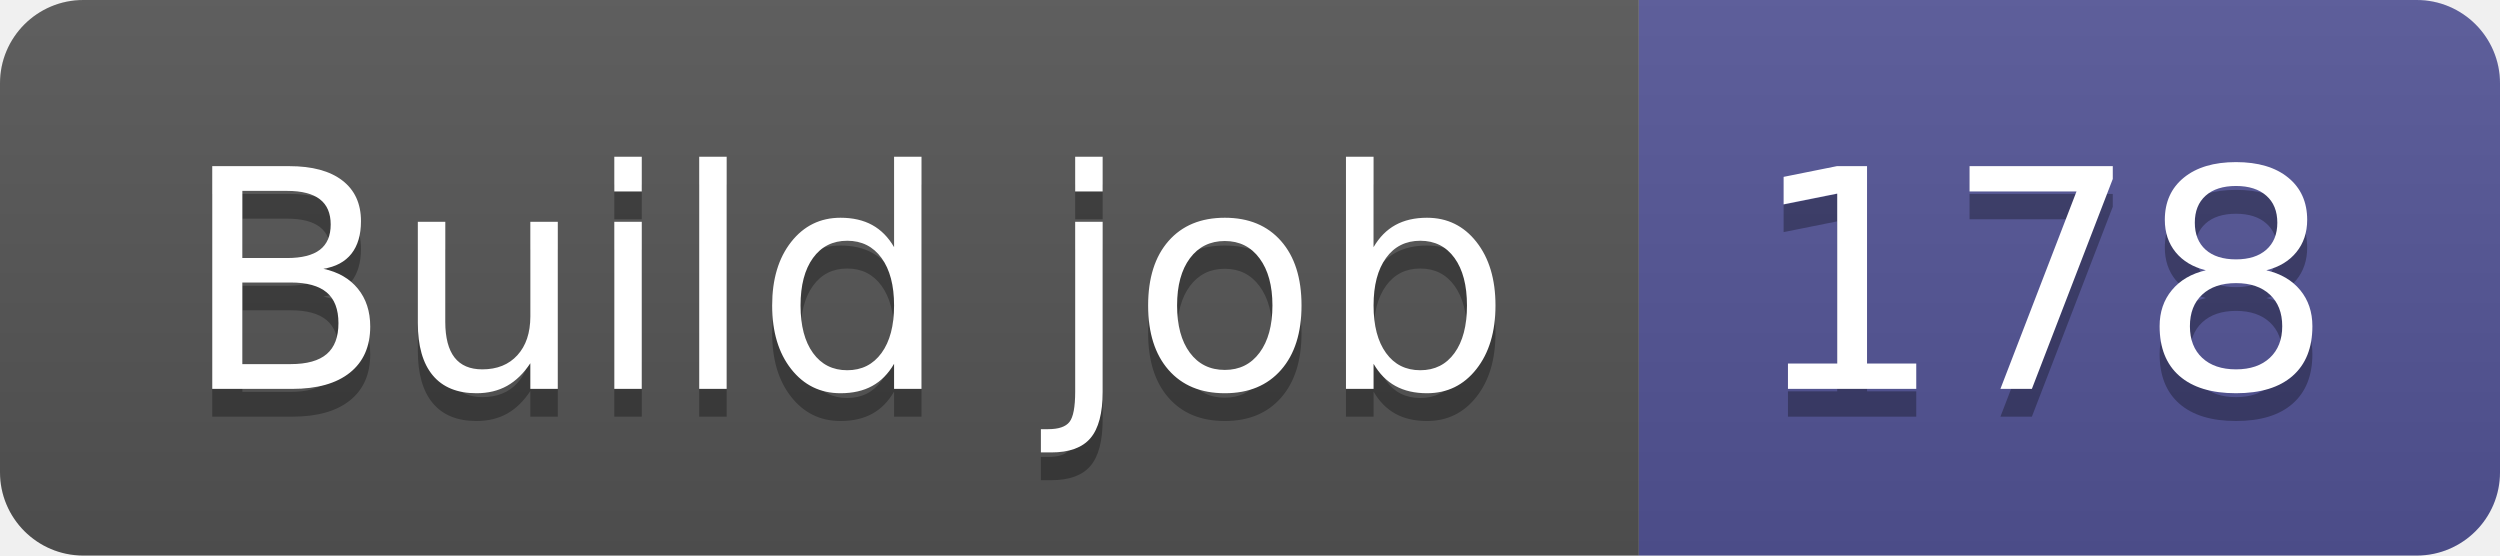
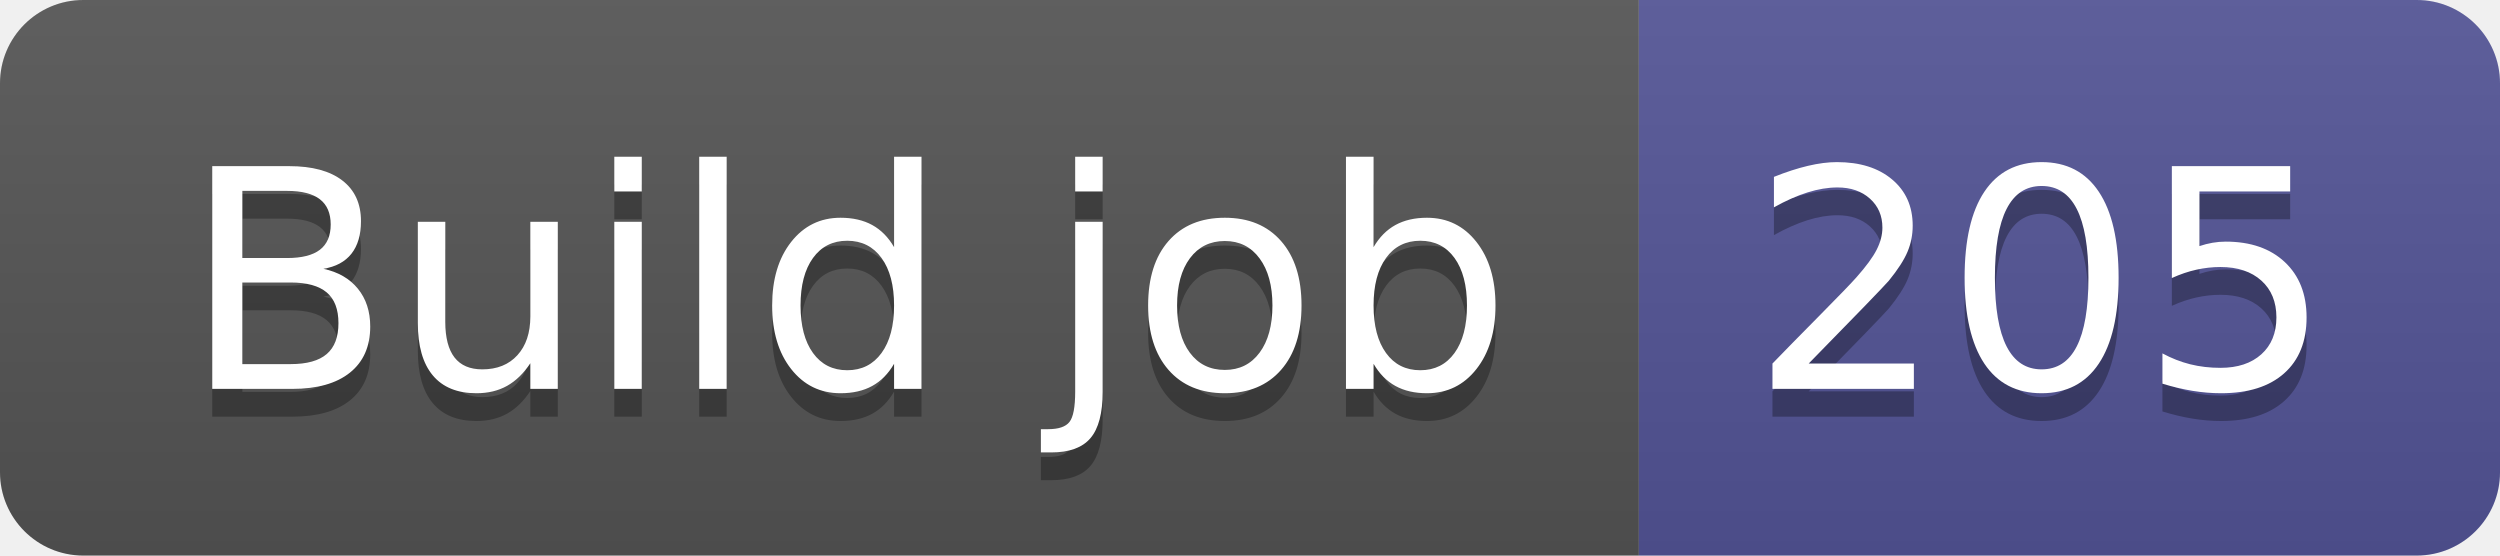
- <svg xmlns="http://www.w3.org/2000/svg" width="90" height="20" role="img" aria-label="Build job: 178">
+ <svg xmlns="http://www.w3.org/2000/svg" width="90" height="20" role="img" aria-label="Build job: 205">
  <linearGradient id="s" x2="0" y2="100%">
    <stop offset="0" stop-color="#bbb" stop-opacity=".1" />
    <stop offset="1" stop-opacity=".1" />
  </linearGradient>
  <clipPath id="r">
    <rect width="90" height="20" rx="3" fill="#fff" />
  </clipPath>
  <g clip-path="url(#r)">
    <rect width="59" height="20" fill="#555" />
    <rect x="59" width="31" height="20" fill="#535597" />
    <rect width="90" height="20" fill="url(#s)" />
  </g>
  <g fill="#fff" text-anchor="middle" font-family="Verdana,Geneva,DejaVu Sans,sans-serif" text-rendering="geometricPrecision" font-size="110">
    <text aria-hidden="true" x="305" y="150" fill="#010101" fill-opacity=".3" transform="scale(.1)" textLength="490">Build job</text>
    <text x="305" y="140" transform="scale(.1)" fill="#fff" textLength="490">Build job</text>
-     <text aria-hidden="true" x="735" y="150" fill="#010101" fill-opacity=".3" transform="scale(.1)" textLength="210">178</text>
-     <text x="735" y="140" transform="scale(.1)" fill="#fff" textLength="210">178</text>
+     <text aria-hidden="true" x="735" y="150" fill="#010101" fill-opacity=".3" transform="scale(.1)" textLength="210">205</text>
+     <text x="735" y="140" transform="scale(.1)" fill="#fff" textLength="210">205</text>
  </g>
</svg>
